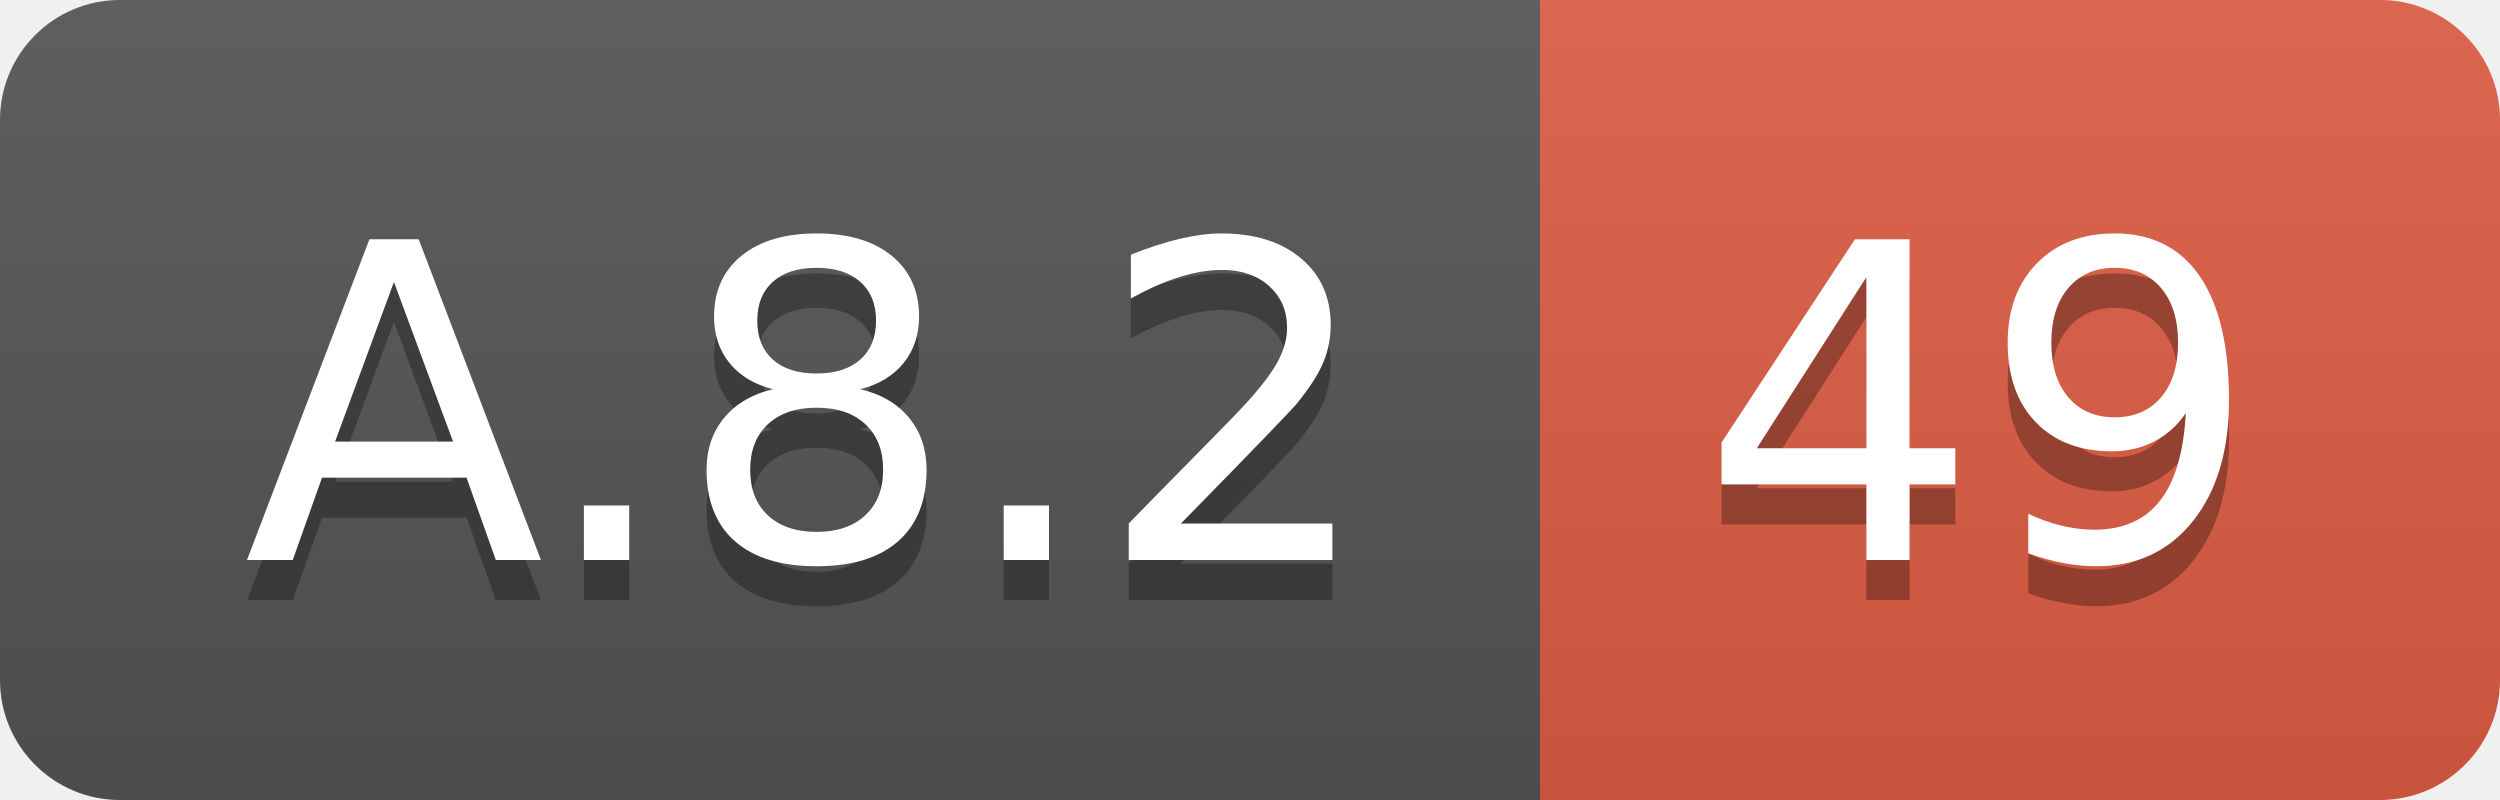
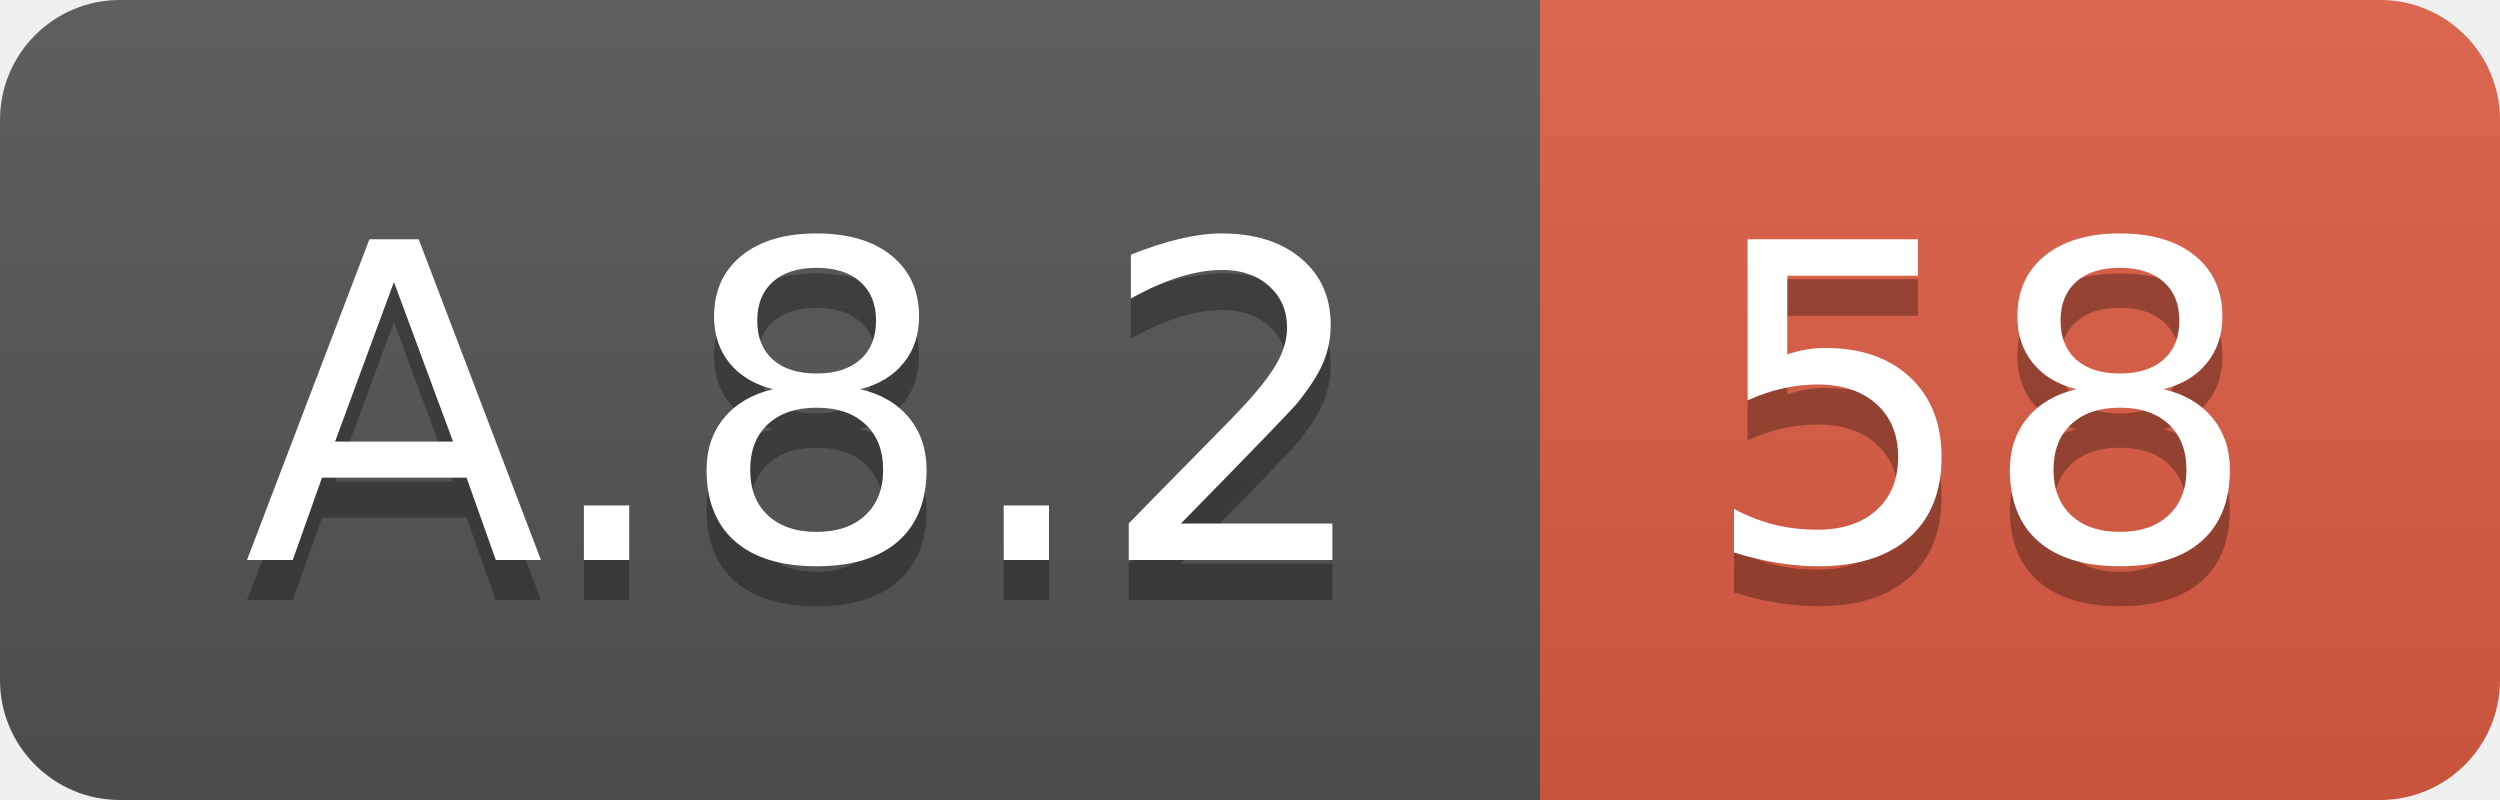
<svg xmlns="http://www.w3.org/2000/svg" width="62.5" height="20">
  <linearGradient id="smooth" x2="0" y2="100%">
    <stop offset="0" stop-color="#bbb" stop-opacity=".1" />
    <stop offset="1" stop-opacity=".1" />
  </linearGradient>
  <clipPath id="round">
    <rect width="62.5" height="20" rx="3" fill="#fff" />
  </clipPath>
  <g clip-path="url(#round)">
    <rect width="38.5" height="20" fill="#555" />
    <rect x="38.5" width="24.0" height="20" fill="#e05d44" />
    <rect width="62.5" height="20" fill="url(#smooth)" />
  </g>
  <g fill="#fff" text-anchor="middle" font-family="DejaVu Sans,Verdana,Geneva,sans-serif" font-size="110">
    <text x="202.5" y="150" fill="#010101" fill-opacity=".3" transform="scale(0.1)" textLength="285.0" lengthAdjust="spacing">A.8.2</text>
    <text x="202.5" y="140" transform="scale(0.1)" textLength="285.0" lengthAdjust="spacing">A.8.2</text>
-     <text x="495.0" y="150" fill="#010101" fill-opacity=".3" transform="scale(0.1)" textLength="140.0" lengthAdjust="spacing">49</text>
-     <text x="495.0" y="140" transform="scale(0.1)" textLength="140.0" lengthAdjust="spacing">49</text>
+     <text x="495.0" y="150" fill="#010101" fill-opacity=".3" transform="scale(0.1)" textLength="140.0" lengthAdjust="spacing">58</text>
+     <text x="495.0" y="140" transform="scale(0.1)" textLength="140.0" lengthAdjust="spacing">58</text>
  </g>
</svg>
